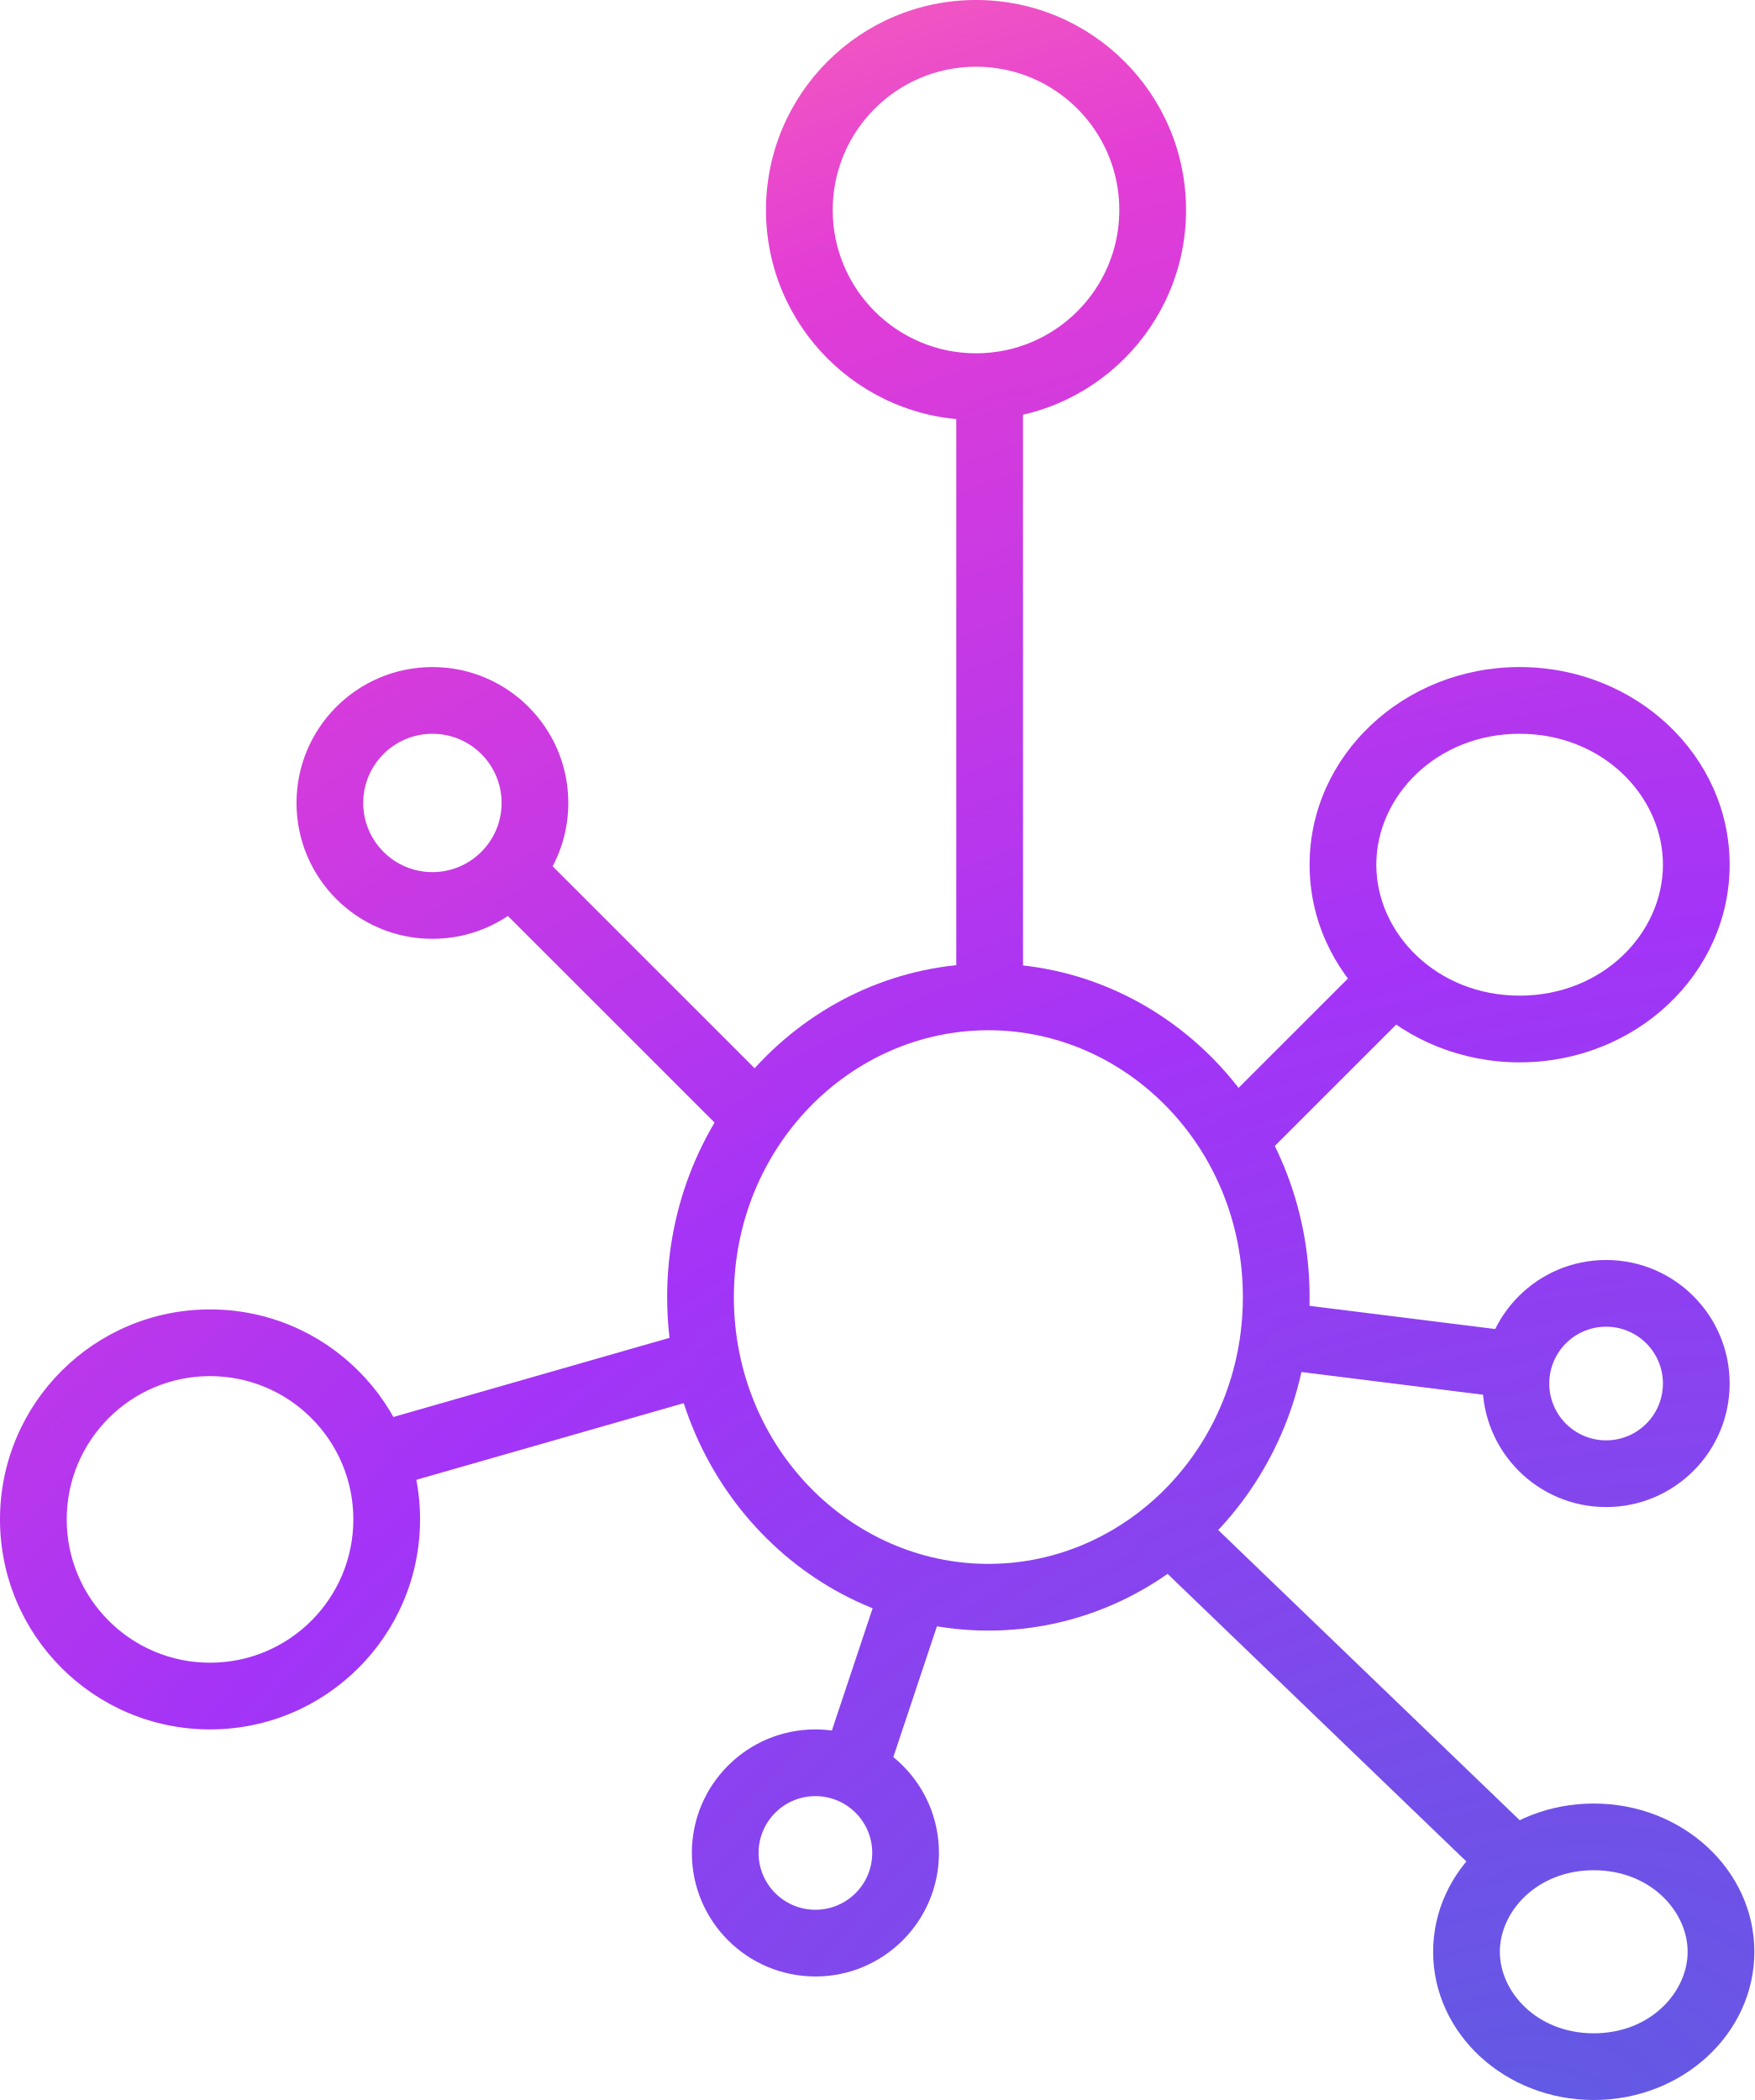
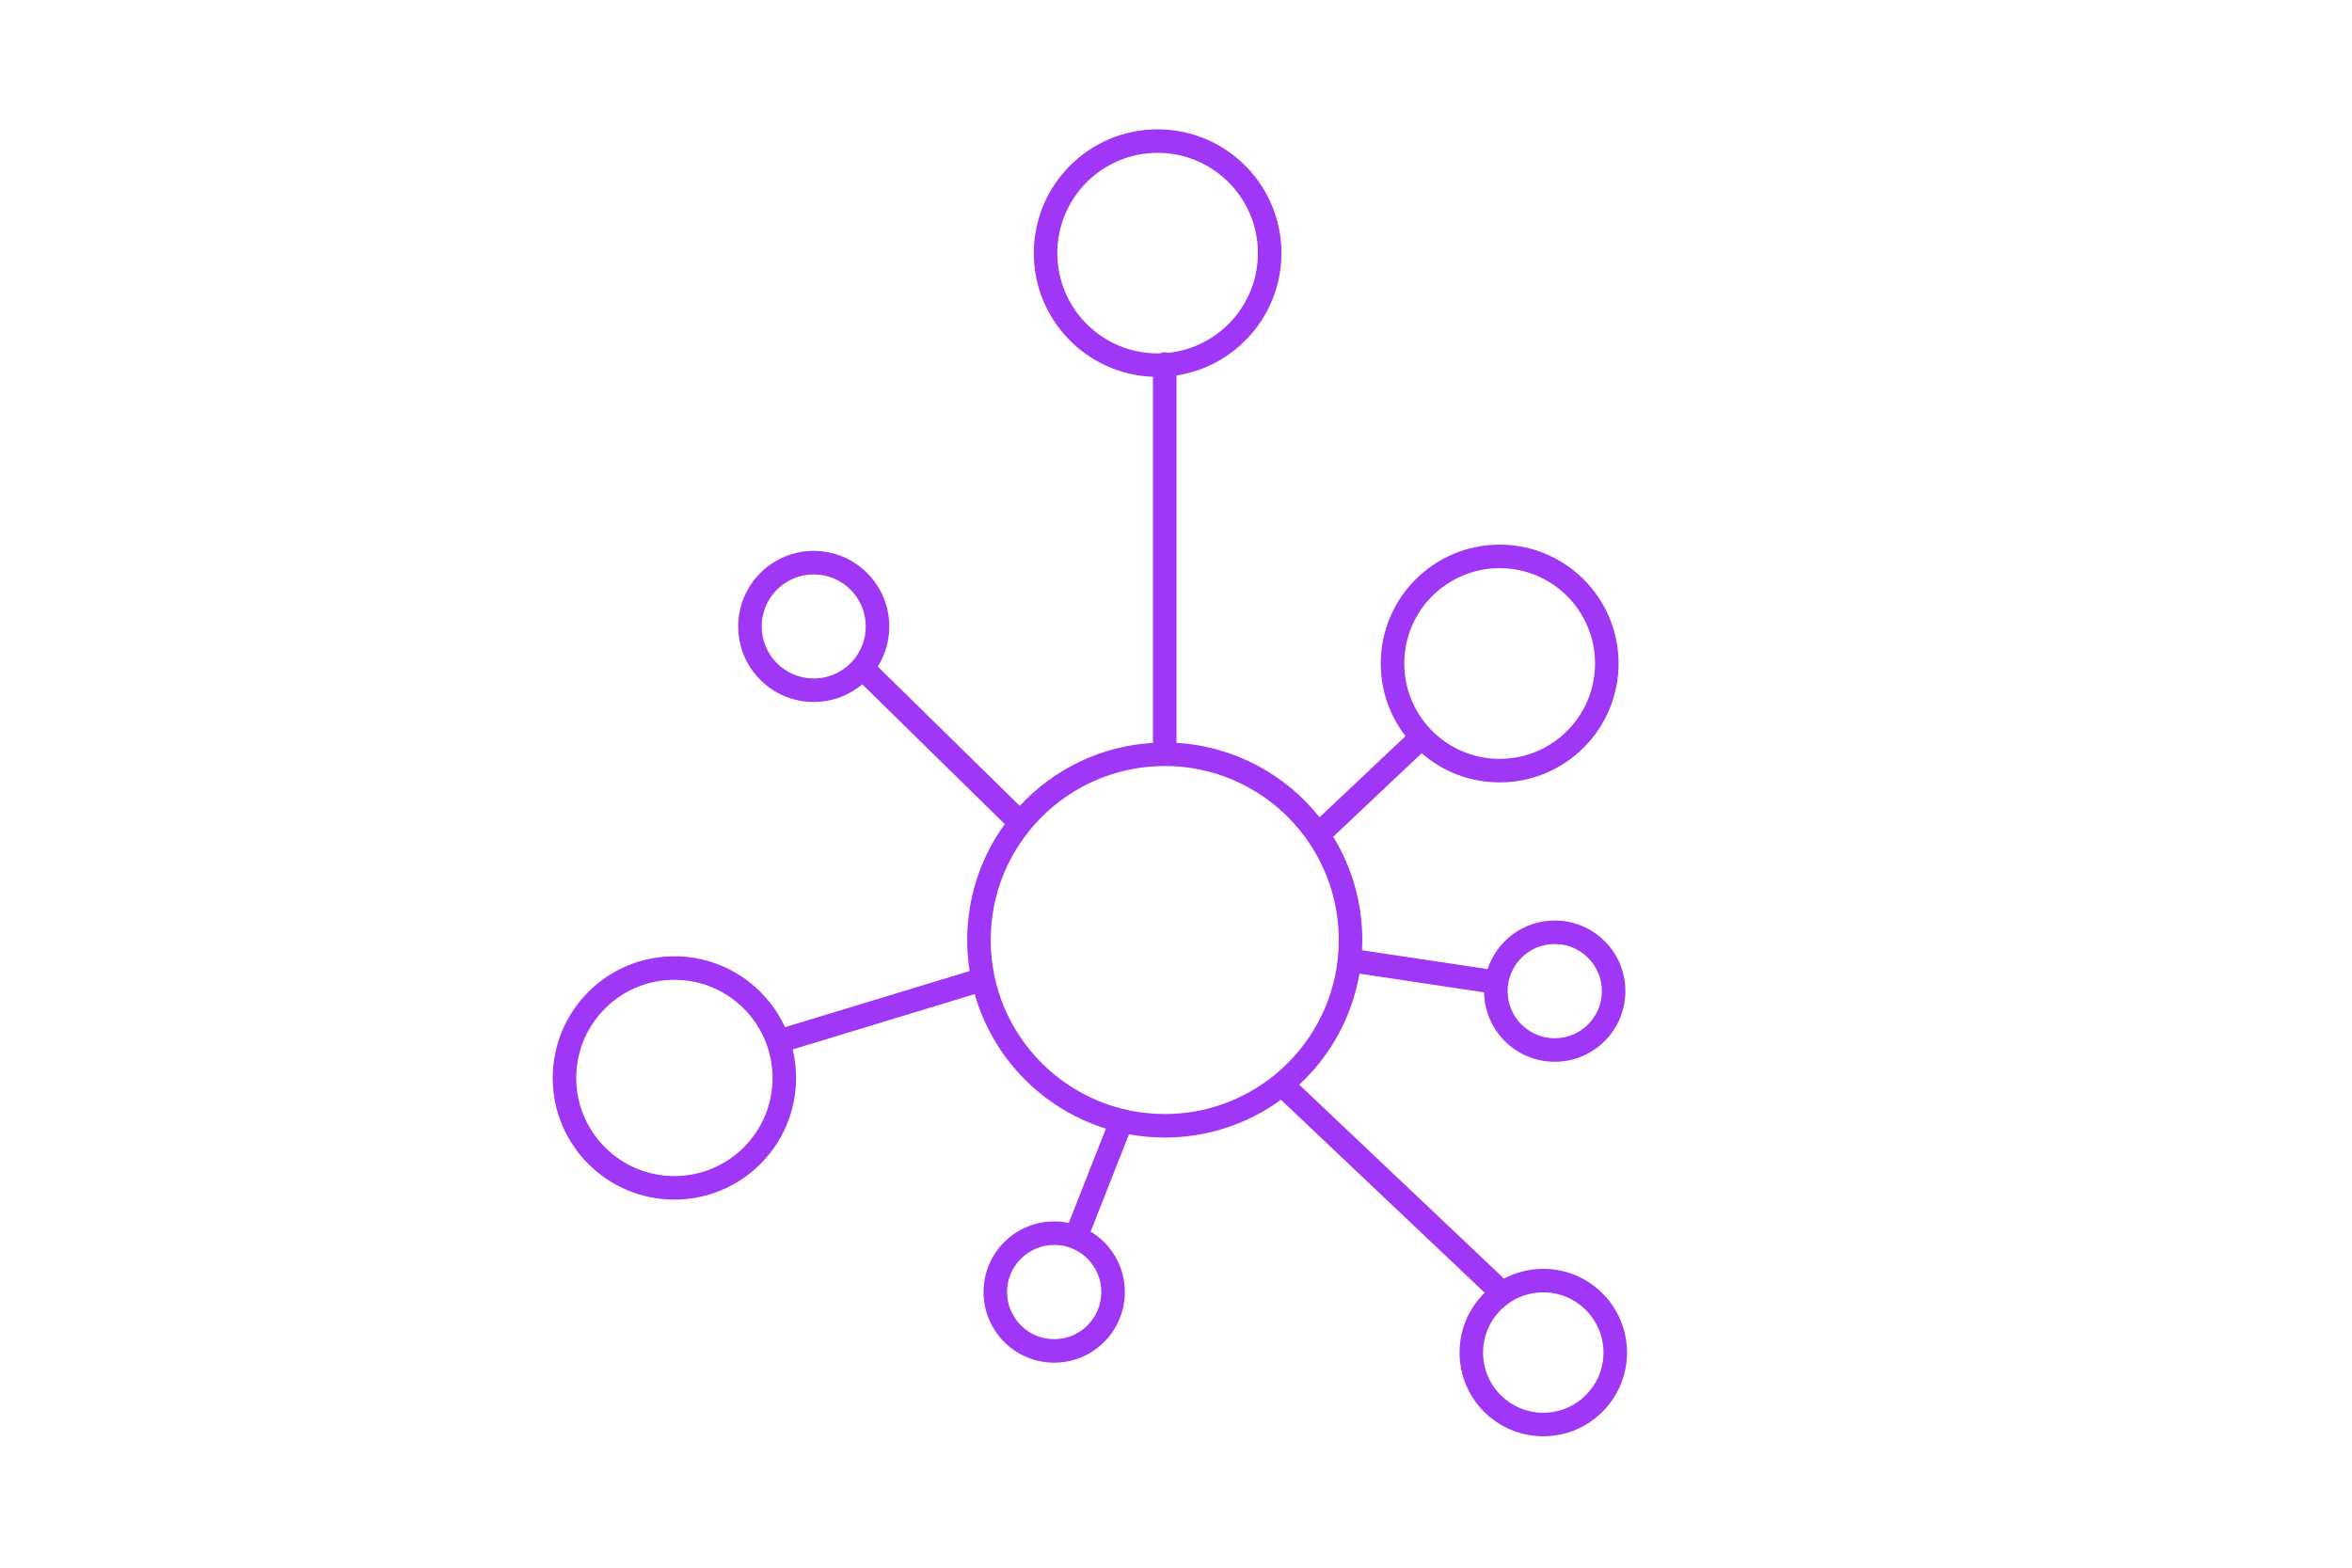
- <svg xmlns="http://www.w3.org/2000/svg" width="71" height="85" viewBox="0 0 71 85" fill="none">
-   <path fill-rule="evenodd" clip-rule="evenodd" d="M40 63.3C45.593 63.3 50.3 58.562 50.3 52.5C50.3 46.438 45.593 41.7 40 41.7C34.407 41.7 29.7 46.438 29.7 52.5C29.7 58.562 34.407 63.3 40 63.3ZM40 66C47.18 66 53 59.956 53 52.5C53 45.044 47.18 39 40 39C32.82 39 27 45.044 27 52.5C27 59.956 32.82 66 40 66Z" fill="url(#paint0_radial_508_54)" />
-   <path fill-rule="evenodd" clip-rule="evenodd" d="M39.5 14.3C42.703 14.3 45.3 11.703 45.3 8.5C45.3 5.297 42.703 2.7 39.5 2.7C36.297 2.7 33.7 5.297 33.7 8.5C33.7 11.703 36.297 14.3 39.5 14.3ZM39.5 17C44.194 17 48 13.194 48 8.5C48 3.806 44.194 0 39.5 0C34.806 0 31 3.806 31 8.5C31 13.194 34.806 17 39.5 17Z" fill="url(#paint1_radial_508_54)" />
-   <path fill-rule="evenodd" clip-rule="evenodd" d="M61.5 40.3C64.86 40.3 67.3 37.775 67.3 35C67.3 32.225 64.86 29.7 61.5 29.7C58.14 29.7 55.7 32.225 55.7 35C55.7 37.775 58.14 40.3 61.5 40.3ZM61.5 43C66.194 43 70 39.418 70 35C70 30.582 66.194 27 61.5 27C56.806 27 53 30.582 53 35C53 39.418 56.806 43 61.5 43Z" fill="url(#paint2_radial_508_54)" />
-   <path fill-rule="evenodd" clip-rule="evenodd" d="M8.5 67.3C11.703 67.3 14.3 64.703 14.3 61.5C14.3 58.297 11.703 55.7 8.5 55.7C5.297 55.7 2.7 58.297 2.7 61.5C2.7 64.703 5.297 67.3 8.5 67.3ZM8.5 70C13.194 70 17 66.194 17 61.5C17 56.806 13.194 53 8.5 53C3.806 53 0 56.806 0 61.5C0 66.194 3.806 70 8.5 70Z" fill="url(#paint3_radial_508_54)" />
-   <path fill-rule="evenodd" clip-rule="evenodd" d="M64.5 82.3C66.806 82.3 68.3 80.623 68.3 79C68.3 77.377 66.806 75.7 64.5 75.7C62.194 75.7 60.7 77.377 60.7 79C60.7 80.623 62.194 82.3 64.5 82.3ZM64.5 85C68.09 85 71 82.314 71 79C71 75.686 68.09 73 64.5 73C60.91 73 58 75.686 58 79C58 82.314 60.91 85 64.5 85Z" fill="url(#paint4_radial_508_54)" />
-   <path fill-rule="evenodd" clip-rule="evenodd" d="M65 58.3C66.27 58.3 67.3 57.27 67.3 56C67.3 54.73 66.27 53.7 65 53.7C63.73 53.7 62.7 54.73 62.7 56C62.7 57.27 63.73 58.3 65 58.3ZM65 61C67.761 61 70 58.761 70 56C70 53.239 67.761 51 65 51C62.239 51 60 53.239 60 56C60 58.761 62.239 61 65 61Z" fill="url(#paint5_radial_508_54)" />
-   <path fill-rule="evenodd" clip-rule="evenodd" d="M33 77.3C34.27 77.3 35.3 76.27 35.3 75C35.3 73.73 34.27 72.7 33 72.7C31.73 72.7 30.7 73.73 30.7 75C30.7 76.27 31.73 77.3 33 77.3ZM33 80C35.761 80 38 77.761 38 75C38 72.239 35.761 70 33 70C30.239 70 28 72.239 28 75C28 77.761 30.239 80 33 80Z" fill="url(#paint6_radial_508_54)" />
-   <path fill-rule="evenodd" clip-rule="evenodd" d="M17.5 35.3C19.046 35.3 20.3 34.046 20.3 32.5C20.3 30.954 19.046 29.7 17.5 29.7C15.954 29.7 14.7 30.954 14.7 32.5C14.7 34.046 15.954 35.3 17.5 35.3ZM17.5 38C20.538 38 23 35.538 23 32.5C23 29.462 20.538 27 17.5 27C14.462 27 12 29.462 12 32.5C12 35.538 14.462 38 17.5 38Z" fill="url(#paint7_radial_508_54)" />
-   <path fill-rule="evenodd" clip-rule="evenodd" d="M61.812 56.678L51.187 55.35L51.522 52.671L62.147 53.999L61.812 56.678ZM60.242 76.209L45.55 62.065L47.422 60.12L62.115 74.264L60.242 76.209Z" fill="url(#paint8_radial_508_54)" />
-   <path fill-rule="evenodd" clip-rule="evenodd" d="M57.621 40.356L50.98 46.996L49.071 45.087L55.712 38.447L57.621 40.356Z" fill="url(#paint9_radial_508_54)" />
-   <path fill-rule="evenodd" clip-rule="evenodd" d="M41.401 15.495V40.287H38.701V15.495H41.401Z" fill="url(#paint10_radial_508_54)" />
-   <path fill-rule="evenodd" clip-rule="evenodd" d="M21.762 34.462L31.502 44.202L29.593 46.111L19.852 36.372L21.762 34.462Z" fill="url(#paint11_radial_508_54)" />
-   <path fill-rule="evenodd" clip-rule="evenodd" d="M15.123 57.582L27.962 53.902L28.706 56.497L15.867 60.178L15.123 57.582Z" fill="url(#paint12_radial_508_54)" />
-   <path fill-rule="evenodd" clip-rule="evenodd" d="M33.251 71.292L35.907 63.323L38.468 64.177L35.812 72.146L33.251 71.292Z" fill="url(#paint13_radial_508_54)" />
-   <defs>
-     <radialGradient id="paint0_radial_508_54" cx="0" cy="0" r="1" gradientUnits="userSpaceOnUse" gradientTransform="translate(60.1497 88.2427) rotate(-115.154) scale(99.7028 143.431)">
-       <stop stop-color="#5D5CE2" />
-       <stop offset="0.474" stop-color="#A334F7" />
-       <stop offset="0.818" stop-color="#E33DD5" />
-       <stop offset="1" stop-color="#FF70AE" />
-     </radialGradient>
-     <radialGradient id="paint1_radial_508_54" cx="0" cy="0" r="1" gradientUnits="userSpaceOnUse" gradientTransform="translate(60.1497 88.2427) rotate(-115.154) scale(99.7028 143.431)">
-       <stop stop-color="#5D5CE2" />
-       <stop offset="0.474" stop-color="#A334F7" />
-       <stop offset="0.818" stop-color="#E33DD5" />
-       <stop offset="1" stop-color="#FF70AE" />
-     </radialGradient>
-     <radialGradient id="paint2_radial_508_54" cx="0" cy="0" r="1" gradientUnits="userSpaceOnUse" gradientTransform="translate(60.1497 88.2427) rotate(-115.154) scale(99.7028 143.431)">
-       <stop stop-color="#5D5CE2" />
-       <stop offset="0.474" stop-color="#A334F7" />
-       <stop offset="0.818" stop-color="#E33DD5" />
-       <stop offset="1" stop-color="#FF70AE" />
-     </radialGradient>
-     <radialGradient id="paint3_radial_508_54" cx="0" cy="0" r="1" gradientUnits="userSpaceOnUse" gradientTransform="translate(60.1497 88.2427) rotate(-115.154) scale(99.7028 143.431)">
-       <stop stop-color="#5D5CE2" />
-       <stop offset="0.474" stop-color="#A334F7" />
-       <stop offset="0.818" stop-color="#E33DD5" />
-       <stop offset="1" stop-color="#FF70AE" />
-     </radialGradient>
-     <radialGradient id="paint4_radial_508_54" cx="0" cy="0" r="1" gradientUnits="userSpaceOnUse" gradientTransform="translate(60.1497 88.2427) rotate(-115.154) scale(99.7028 143.431)">
-       <stop stop-color="#5D5CE2" />
-       <stop offset="0.474" stop-color="#A334F7" />
-       <stop offset="0.818" stop-color="#E33DD5" />
-       <stop offset="1" stop-color="#FF70AE" />
-     </radialGradient>
-     <radialGradient id="paint5_radial_508_54" cx="0" cy="0" r="1" gradientUnits="userSpaceOnUse" gradientTransform="translate(60.1497 88.2427) rotate(-115.154) scale(99.7028 143.431)">
-       <stop stop-color="#5D5CE2" />
-       <stop offset="0.474" stop-color="#A334F7" />
-       <stop offset="0.818" stop-color="#E33DD5" />
-       <stop offset="1" stop-color="#FF70AE" />
-     </radialGradient>
-     <radialGradient id="paint6_radial_508_54" cx="0" cy="0" r="1" gradientUnits="userSpaceOnUse" gradientTransform="translate(60.1497 88.2427) rotate(-115.154) scale(99.7028 143.431)">
-       <stop stop-color="#5D5CE2" />
-       <stop offset="0.474" stop-color="#A334F7" />
-       <stop offset="0.818" stop-color="#E33DD5" />
-       <stop offset="1" stop-color="#FF70AE" />
-     </radialGradient>
-     <radialGradient id="paint7_radial_508_54" cx="0" cy="0" r="1" gradientUnits="userSpaceOnUse" gradientTransform="translate(60.1497 88.2427) rotate(-115.154) scale(99.7028 143.431)">
-       <stop stop-color="#5D5CE2" />
-       <stop offset="0.474" stop-color="#A334F7" />
-       <stop offset="0.818" stop-color="#E33DD5" />
-       <stop offset="1" stop-color="#FF70AE" />
-     </radialGradient>
-     <radialGradient id="paint8_radial_508_54" cx="0" cy="0" r="1" gradientUnits="userSpaceOnUse" gradientTransform="translate(60.1497 88.2427) rotate(-115.154) scale(99.7028 143.431)">
-       <stop stop-color="#5D5CE2" />
-       <stop offset="0.474" stop-color="#A334F7" />
-       <stop offset="0.818" stop-color="#E33DD5" />
-       <stop offset="1" stop-color="#FF70AE" />
-     </radialGradient>
-     <radialGradient id="paint9_radial_508_54" cx="0" cy="0" r="1" gradientUnits="userSpaceOnUse" gradientTransform="translate(60.1497 88.2427) rotate(-115.154) scale(99.7028 143.431)">
-       <stop stop-color="#5D5CE2" />
-       <stop offset="0.474" stop-color="#A334F7" />
-       <stop offset="0.818" stop-color="#E33DD5" />
-       <stop offset="1" stop-color="#FF70AE" />
-     </radialGradient>
-     <radialGradient id="paint10_radial_508_54" cx="0" cy="0" r="1" gradientUnits="userSpaceOnUse" gradientTransform="translate(60.1497 88.2427) rotate(-115.154) scale(99.7028 143.431)">
-       <stop stop-color="#5D5CE2" />
-       <stop offset="0.474" stop-color="#A334F7" />
-       <stop offset="0.818" stop-color="#E33DD5" />
-       <stop offset="1" stop-color="#FF70AE" />
-     </radialGradient>
-     <radialGradient id="paint11_radial_508_54" cx="0" cy="0" r="1" gradientUnits="userSpaceOnUse" gradientTransform="translate(60.1497 88.2427) rotate(-115.154) scale(99.7028 143.431)">
-       <stop stop-color="#5D5CE2" />
-       <stop offset="0.474" stop-color="#A334F7" />
-       <stop offset="0.818" stop-color="#E33DD5" />
-       <stop offset="1" stop-color="#FF70AE" />
-     </radialGradient>
-     <radialGradient id="paint12_radial_508_54" cx="0" cy="0" r="1" gradientUnits="userSpaceOnUse" gradientTransform="translate(60.1497 88.2427) rotate(-115.154) scale(99.7028 143.431)">
-       <stop stop-color="#5D5CE2" />
-       <stop offset="0.474" stop-color="#A334F7" />
-       <stop offset="0.818" stop-color="#E33DD5" />
-       <stop offset="1" stop-color="#FF70AE" />
-     </radialGradient>
-     <radialGradient id="paint13_radial_508_54" cx="0" cy="0" r="1" gradientUnits="userSpaceOnUse" gradientTransform="translate(60.1497 88.2427) rotate(-115.154) scale(99.7028 143.431)">
-       <stop stop-color="#5D5CE2" />
-       <stop offset="0.474" stop-color="#A334F7" />
-       <stop offset="0.818" stop-color="#E33DD5" />
-       <stop offset="1" stop-color="#FF70AE" />
-     </radialGradient>
-   </defs>
+ <svg xmlns="http://www.w3.org/2000/svg" width="300" height="200" viewBox="0 0 300 200" fill="none">
+   <path fill-rule="evenodd" clip-rule="evenodd" d="M147.655 19.5C140.59 19.5 134.863 25.227 134.863 32.292C134.863 39.357 140.59 45.084 147.655 45.084C147.748 45.084 147.841 45.083 147.934 45.081C148.126 44.992 148.339 44.942 148.564 44.942C148.722 44.942 148.875 44.967 149.018 45.012C155.442 44.332 160.447 38.896 160.447 32.292C160.447 25.227 154.72 19.5 147.655 19.5ZM150.064 47.901C157.642 46.741 163.447 40.194 163.447 32.292C163.447 23.57 156.377 16.5 147.655 16.5C138.933 16.5 131.863 23.57 131.863 32.292C131.863 40.816 138.616 47.762 147.064 48.073L147.065 94.772C140.359 95.165 134.357 98.182 130.071 102.811L111.962 85.035C112.892 83.553 113.43 81.799 113.43 79.919C113.43 74.597 109.116 70.282 103.793 70.282C98.471 70.282 94.157 74.597 94.157 79.919C94.157 85.241 98.471 89.556 103.793 89.556C106.152 89.556 108.313 88.709 109.988 87.302L128.16 105.138C125.145 109.292 123.367 114.401 123.367 119.925C123.367 121.272 123.473 122.594 123.676 123.884L100.128 131.047C97.674 125.708 92.279 122.002 86.019 122.002C77.448 122.002 70.5 128.95 70.5 137.521C70.5 146.092 77.448 153.04 86.019 153.04C94.59 153.04 101.539 146.092 101.539 137.521C101.539 136.268 101.39 135.05 101.11 133.884L124.323 126.823C126.643 134.991 132.978 141.469 141.06 143.987L136.323 156.016C135.723 155.89 135.101 155.824 134.463 155.824C129.487 155.824 125.452 159.858 125.452 164.835C125.452 169.812 129.487 173.846 134.463 173.846C139.44 173.846 143.474 169.812 143.474 164.835C143.474 161.56 141.727 158.693 139.114 157.115L144 144.711C145.48 144.982 147.006 145.123 148.565 145.123C154.106 145.123 159.23 143.335 163.39 140.303L189.377 164.922C187.396 166.86 186.167 169.564 186.167 172.555C186.167 178.453 190.948 183.235 196.847 183.235C202.745 183.235 207.527 178.453 207.527 172.555C207.527 166.656 202.745 161.874 196.847 161.874C195.036 161.874 193.331 162.325 191.837 163.12L165.722 138.38C169.676 134.702 172.447 129.769 173.399 124.214L189.298 126.601C189.381 131.506 193.383 135.456 198.308 135.456C203.285 135.456 207.319 131.422 207.319 126.445C207.319 121.469 203.285 117.434 198.308 117.434C194.313 117.434 190.925 120.034 189.744 123.634L173.73 121.23C173.752 120.798 173.763 120.363 173.763 119.925C173.763 115.095 172.404 110.582 170.047 106.748L181.335 96.096C183.998 98.412 187.477 99.814 191.283 99.814C199.659 99.814 206.449 93.024 206.449 84.648C206.449 76.272 199.659 69.483 191.283 69.483C182.907 69.483 176.117 76.272 176.117 84.648C176.117 88.138 177.296 91.352 179.276 93.914L168.307 104.265C163.982 98.82 157.451 95.205 150.065 94.772L150.064 47.901ZM166.851 107.338C162.847 101.533 156.151 97.728 148.565 97.728C136.306 97.728 126.367 107.666 126.367 119.925C126.367 132.185 136.306 142.123 148.565 142.123C153.844 142.123 158.692 140.281 162.502 137.204C162.531 137.178 162.561 137.154 162.592 137.131C166.977 133.551 169.968 128.329 170.626 122.403C170.629 122.365 170.633 122.326 170.639 122.286C170.721 121.511 170.763 120.723 170.763 119.925C170.763 115.275 169.333 110.959 166.888 107.392C166.876 107.374 166.863 107.356 166.851 107.338ZM182.466 93.031C182.456 93.019 182.445 93.008 182.434 92.996C182.424 92.985 182.413 92.974 182.402 92.963C180.365 90.788 179.117 87.864 179.117 84.648C179.117 77.929 184.564 72.483 191.283 72.483C198.002 72.483 203.449 77.929 203.449 84.648C203.449 91.367 198.002 96.814 191.283 96.814C187.813 96.814 184.682 95.361 182.466 93.031ZM108.863 84.202C108.85 84.217 108.837 84.233 108.824 84.248C107.607 85.661 105.805 86.556 103.793 86.556C100.128 86.556 97.157 83.585 97.157 79.919C97.157 76.254 100.128 73.282 103.793 73.282C107.459 73.282 110.43 76.254 110.43 79.919C110.43 81.552 109.841 83.046 108.863 84.202ZM198.308 120.434C194.988 120.434 192.297 123.126 192.297 126.445C192.297 129.765 194.988 132.456 198.308 132.456C201.628 132.456 204.319 129.765 204.319 126.445C204.319 123.126 201.628 120.434 198.308 120.434ZM86.019 125.002C79.105 125.002 73.5 130.607 73.5 137.521C73.5 144.435 79.105 150.04 86.019 150.04C92.933 150.04 98.539 144.435 98.539 137.521C98.539 130.607 92.933 125.002 86.019 125.002ZM134.463 158.824C131.143 158.824 128.452 161.515 128.452 164.835C128.452 168.155 131.143 170.846 134.463 170.846C137.783 170.846 140.474 168.155 140.474 164.835C140.474 161.515 137.783 158.824 134.463 158.824ZM196.847 164.874C192.605 164.874 189.167 168.313 189.167 172.555C189.167 176.796 192.605 180.235 196.847 180.235C201.088 180.235 204.527 176.796 204.527 172.555C204.527 168.313 201.088 164.874 196.847 164.874Z" fill="#A036F6" />
</svg>
